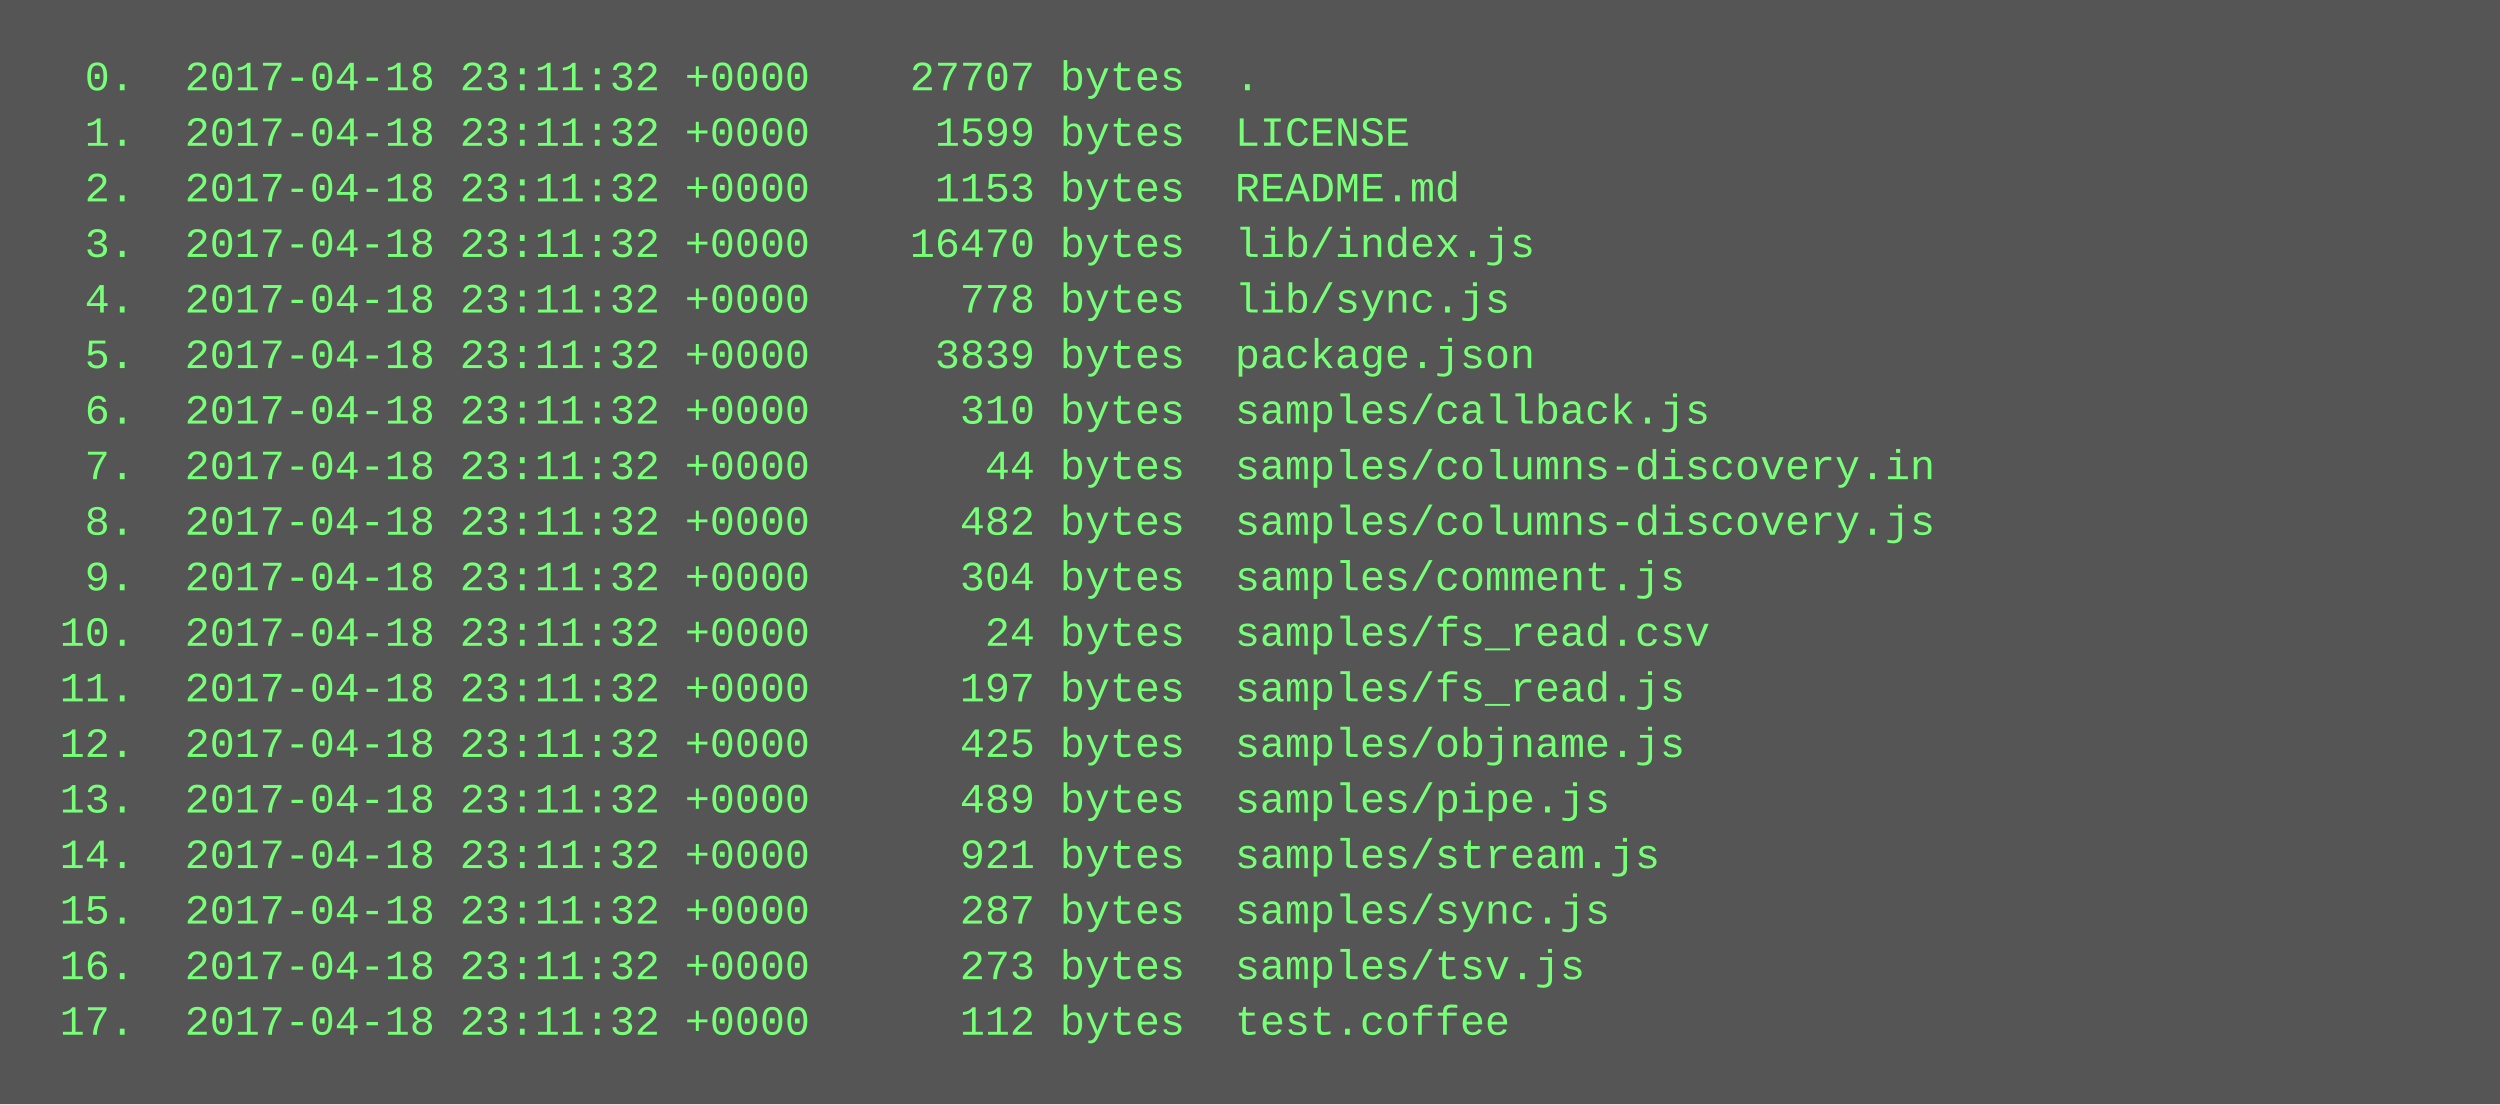
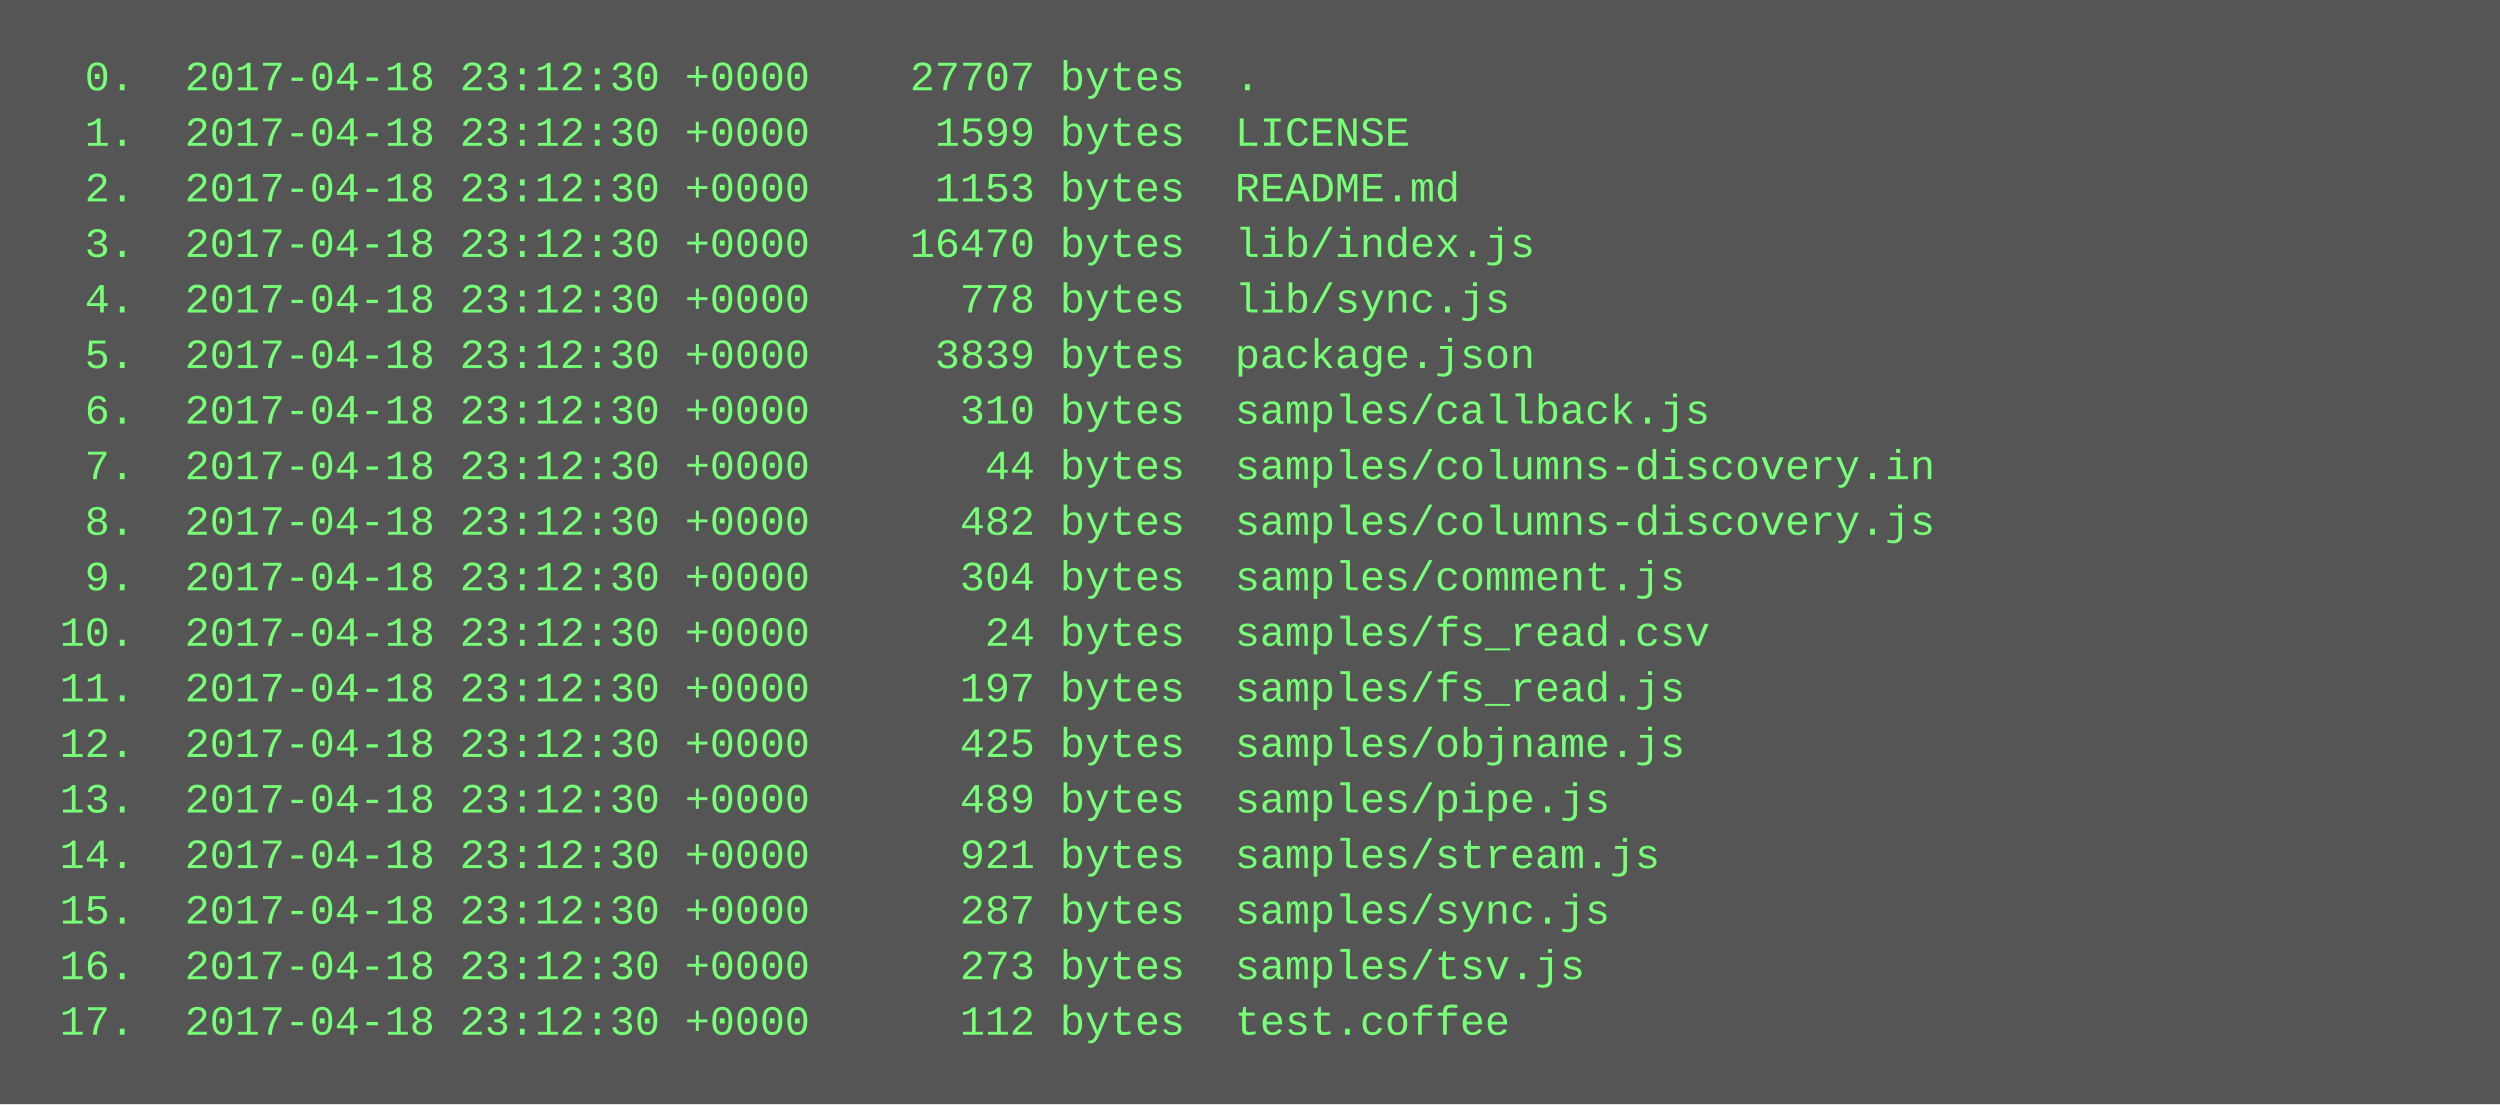
<svg xmlns="http://www.w3.org/2000/svg" height="318" width="720">
  <rect height="318" fill="#555" width="720" />
  <text fill="#7f7" font-family="Courier New" font-size="12" xml:space="preserve">
-     <tspan x="10" y="26">  0.  2017-04-18 23:11:32 +0000    27707 bytes  .</tspan>
-     <tspan x="10" y="42">  1.  2017-04-18 23:11:32 +0000     1599 bytes  LICENSE</tspan>
-     <tspan x="10" y="58">  2.  2017-04-18 23:11:32 +0000     1153 bytes  README.md</tspan>
-     <tspan x="10" y="74">  3.  2017-04-18 23:11:32 +0000    16470 bytes  lib/index.js</tspan>
-     <tspan x="10" y="90">  4.  2017-04-18 23:11:32 +0000      778 bytes  lib/sync.js</tspan>
-     <tspan x="10" y="106">  5.  2017-04-18 23:11:32 +0000     3839 bytes  package.json</tspan>
-     <tspan x="10" y="122">  6.  2017-04-18 23:11:32 +0000      310 bytes  samples/callback.js</tspan>
-     <tspan x="10" y="138">  7.  2017-04-18 23:11:32 +0000       44 bytes  samples/columns-discovery.in</tspan>
-     <tspan x="10" y="154">  8.  2017-04-18 23:11:32 +0000      482 bytes  samples/columns-discovery.js</tspan>
-     <tspan x="10" y="170">  9.  2017-04-18 23:11:32 +0000      304 bytes  samples/comment.js</tspan>
-     <tspan x="10" y="186"> 10.  2017-04-18 23:11:32 +0000       24 bytes  samples/fs_read.csv</tspan>
-     <tspan x="10" y="202"> 11.  2017-04-18 23:11:32 +0000      197 bytes  samples/fs_read.js</tspan>
-     <tspan x="10" y="218"> 12.  2017-04-18 23:11:32 +0000      425 bytes  samples/objname.js</tspan>
-     <tspan x="10" y="234"> 13.  2017-04-18 23:11:32 +0000      489 bytes  samples/pipe.js</tspan>
-     <tspan x="10" y="250"> 14.  2017-04-18 23:11:32 +0000      921 bytes  samples/stream.js</tspan>
-     <tspan x="10" y="266"> 15.  2017-04-18 23:11:32 +0000      287 bytes  samples/sync.js</tspan>
-     <tspan x="10" y="282"> 16.  2017-04-18 23:11:32 +0000      273 bytes  samples/tsv.js</tspan>
-     <tspan x="10" y="298"> 17.  2017-04-18 23:11:32 +0000      112 bytes  test.coffee</tspan>
+     <tspan x="10" y="26">  0.  2017-04-18 23:12:30 +0000    27707 bytes  .</tspan>
+     <tspan x="10" y="42">  1.  2017-04-18 23:12:30 +0000     1599 bytes  LICENSE</tspan>
+     <tspan x="10" y="58">  2.  2017-04-18 23:12:30 +0000     1153 bytes  README.md</tspan>
+     <tspan x="10" y="74">  3.  2017-04-18 23:12:30 +0000    16470 bytes  lib/index.js</tspan>
+     <tspan x="10" y="90">  4.  2017-04-18 23:12:30 +0000      778 bytes  lib/sync.js</tspan>
+     <tspan x="10" y="106">  5.  2017-04-18 23:12:30 +0000     3839 bytes  package.json</tspan>
+     <tspan x="10" y="122">  6.  2017-04-18 23:12:30 +0000      310 bytes  samples/callback.js</tspan>
+     <tspan x="10" y="138">  7.  2017-04-18 23:12:30 +0000       44 bytes  samples/columns-discovery.in</tspan>
+     <tspan x="10" y="154">  8.  2017-04-18 23:12:30 +0000      482 bytes  samples/columns-discovery.js</tspan>
+     <tspan x="10" y="170">  9.  2017-04-18 23:12:30 +0000      304 bytes  samples/comment.js</tspan>
+     <tspan x="10" y="186"> 10.  2017-04-18 23:12:30 +0000       24 bytes  samples/fs_read.csv</tspan>
+     <tspan x="10" y="202"> 11.  2017-04-18 23:12:30 +0000      197 bytes  samples/fs_read.js</tspan>
+     <tspan x="10" y="218"> 12.  2017-04-18 23:12:30 +0000      425 bytes  samples/objname.js</tspan>
+     <tspan x="10" y="234"> 13.  2017-04-18 23:12:30 +0000      489 bytes  samples/pipe.js</tspan>
+     <tspan x="10" y="250"> 14.  2017-04-18 23:12:30 +0000      921 bytes  samples/stream.js</tspan>
+     <tspan x="10" y="266"> 15.  2017-04-18 23:12:30 +0000      287 bytes  samples/sync.js</tspan>
+     <tspan x="10" y="282"> 16.  2017-04-18 23:12:30 +0000      273 bytes  samples/tsv.js</tspan>
+     <tspan x="10" y="298"> 17.  2017-04-18 23:12:30 +0000      112 bytes  test.coffee</tspan>
  </text>
</svg>
